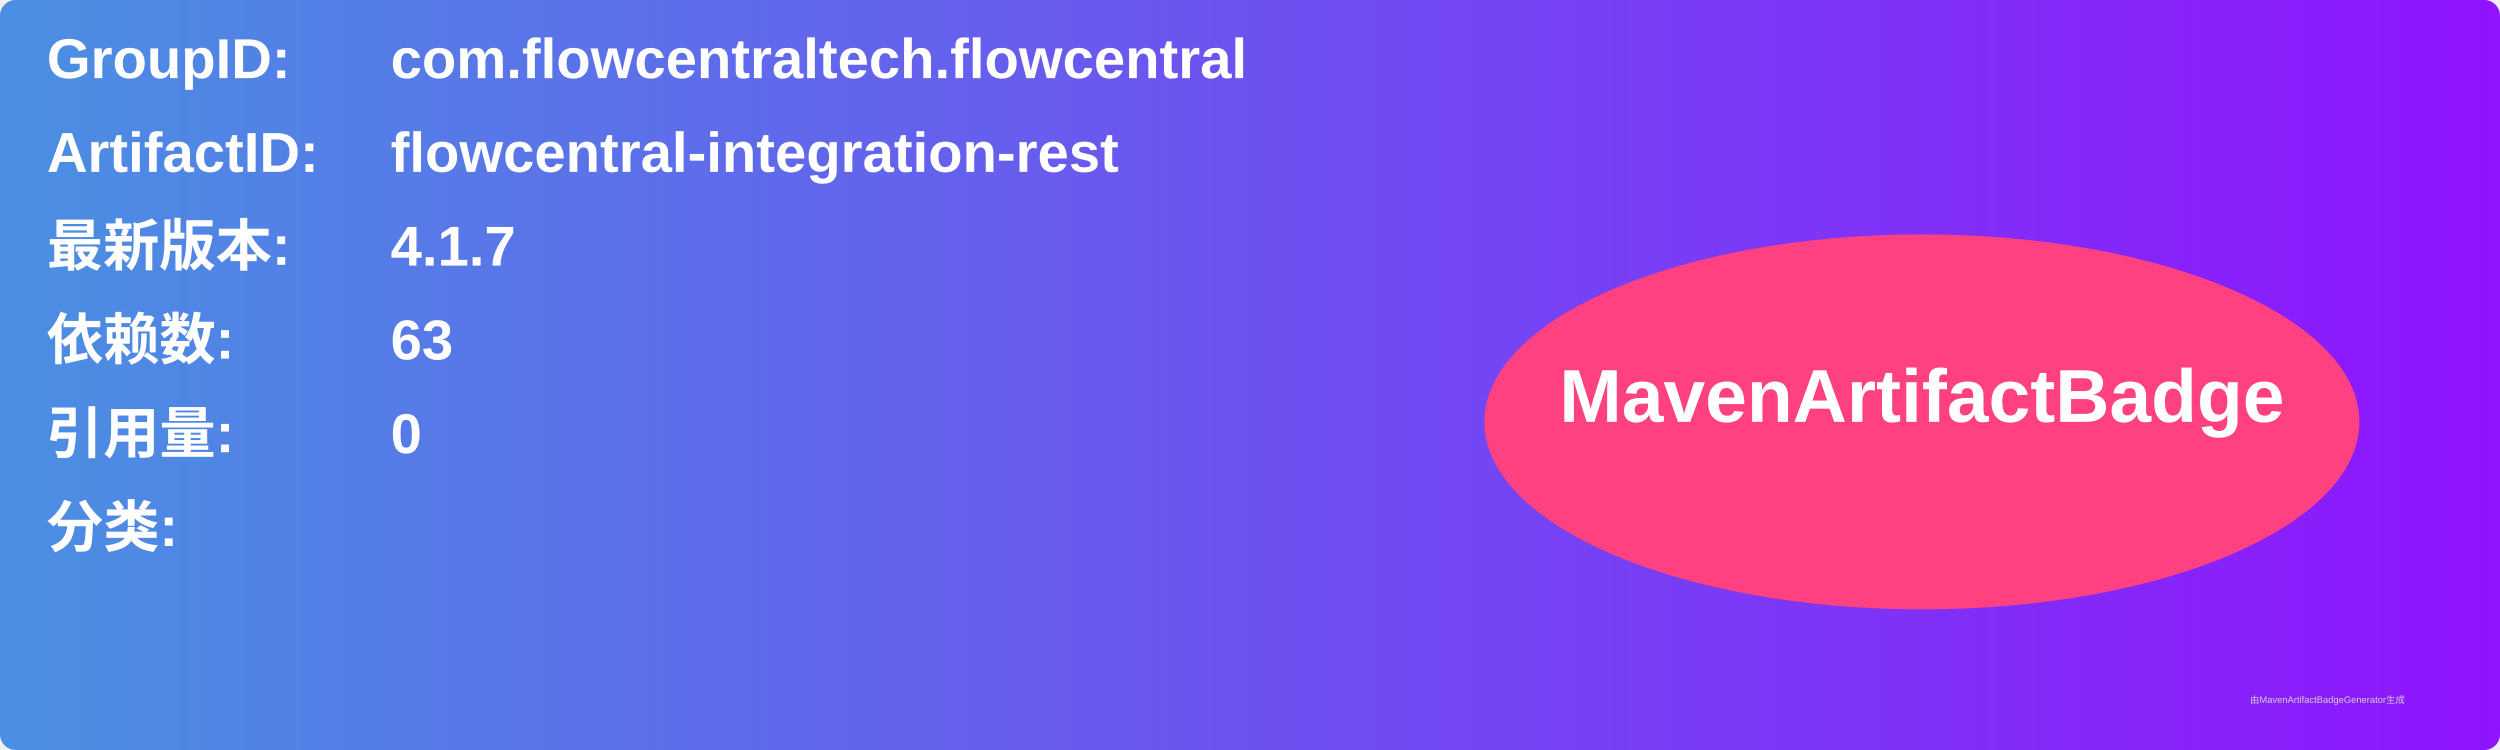
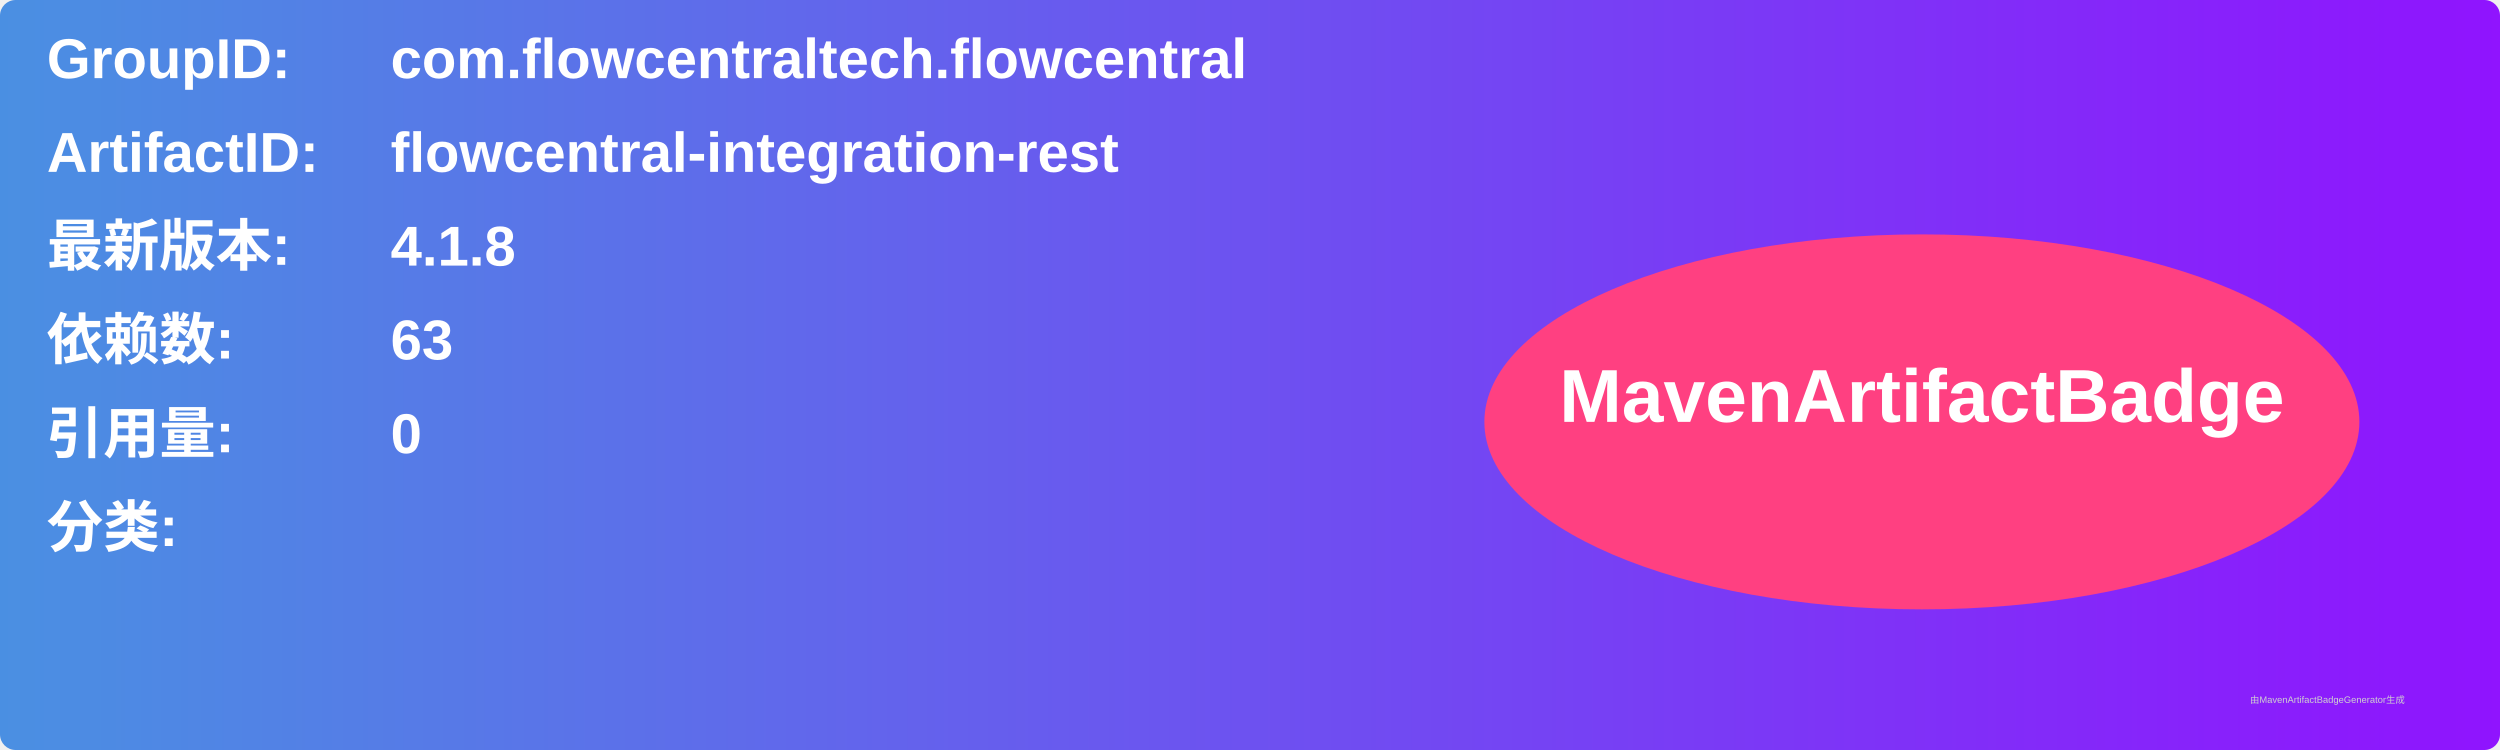
<svg xmlns="http://www.w3.org/2000/svg" width="800" height="240" viewBox="0 0 800 240">
  <linearGradient id="grad" x1="0%" y1="0%" x2="100%" y2="0%">
    <stop offset="0%" stop-color="#4a90e2" />
    <stop offset="100%" stop-color="#9013fe" />
  </linearGradient>
  <rect width="100%" height="100%" rx="5" ry="5" fill="url(#grad)" />
  <g transform="translate(15, 15)">
    <text x="0" y="10" font-family="Arial" font-size="18" fill="white" font-weight="bold" width="260">GroupID:</text>
    <text x="110" y="10" font-family="Arial" font-size="18" fill="white" font-weight="bold" width="460">com.flowcentraltech.flowcentral</text>
    <text x="0" y="40" font-family="Arial" font-size="18" fill="white" font-weight="bold" width="260">ArtifactID:</text>
    <text x="110" y="40" font-family="Arial" font-size="18" fill="white" font-weight="bold" width="460">flowcentral-integration-rest</text>
    <text x="0" y="70" font-family="Arial" font-size="18" fill="white" font-weight="bold">最新版本:</text>
    <text x="110" y="70" font-family="Arial" font-size="18" fill="white" font-weight="bold">
-       <tspan font-weight="bold">4.1.7</tspan>
+       <tspan font-weight="bold">4.1.8</tspan>
    </text>
    <text x="0" y="100" font-family="Arial" font-size="18" fill="white" font-weight="bold">依赖数: </text>
    <text x="110" y="100" font-family="Arial" font-size="18" fill="white">
      <tspan font-weight="bold">63</tspan>
    </text>
    <text x="0" y="130" font-family="Arial" font-size="18" fill="white" font-weight="bold">引用量: </text>
    <text x="110" y="130" font-family="Arial" font-size="18" fill="white">
      <tspan font-weight="bold">0</tspan>
    </text>
    <text x="0" y="160" font-family="Arial" font-size="18" fill="white" font-weight="bold">分类:</text>
    <text x="10" y="190" font-family="Arial" font-size="10" fill="white">
      <tspan font-weight="bold" />
    </text>
    <ellipse cx="600" cy="120" rx="140" ry="60" fill="#ff4081" />
    <text x="600" y="120" text-anchor="middle" font-family="Arial" font-size="24" fill="white" font-weight="bold">MavenArtifactBadge</text>
  </g>
  <text x="720" y="225" font-family="Arial" font-size="3" fill="#d0d0d0">由MavenArtifactBadgeGenerator生成</text>
</svg>
